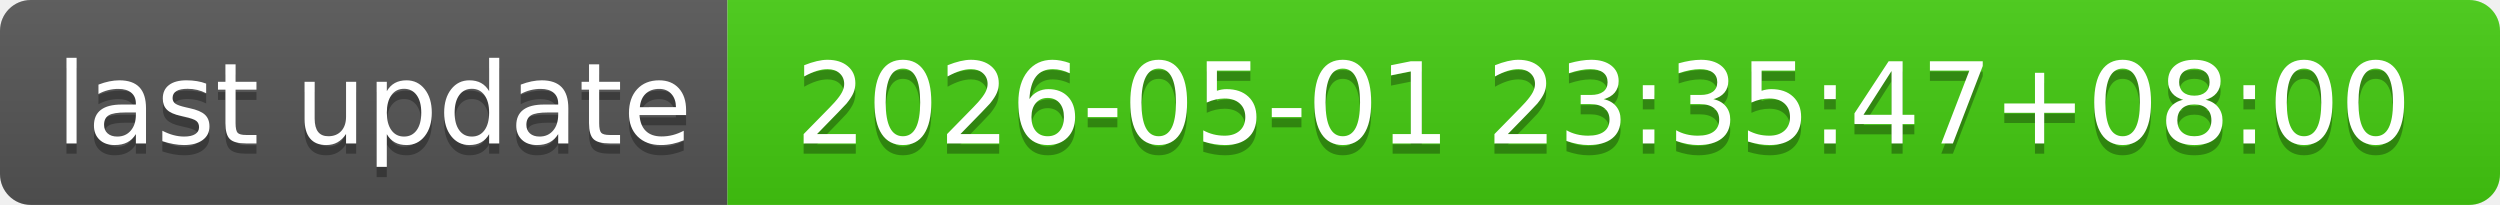
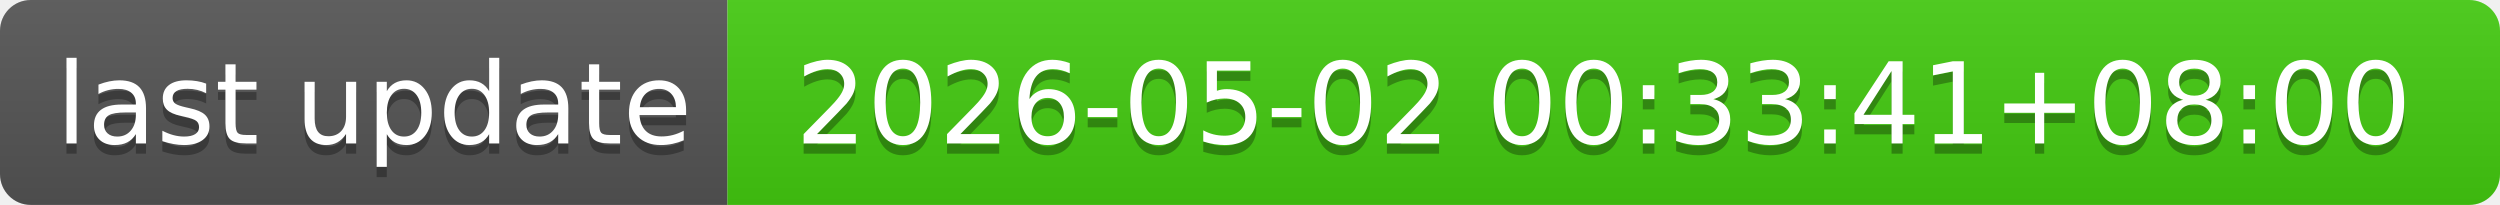
- <svg xmlns="http://www.w3.org/2000/svg" width="244" height="20" role="img" aria-label="last update: 2026-05-01 23:35:47+08:00">
+ <svg xmlns="http://www.w3.org/2000/svg" width="244" height="20" role="img" aria-label="last update: 2026-05-02 00:33:41+08:00">
  <linearGradient id="s" x2="0" y2="100%">
    <stop offset="0" stop-color="#bbb" stop-opacity=".1" />
    <stop offset="1" stop-opacity=".1" />
  </linearGradient>
  <clipPath id="r">
    <rect width="244" height="20" rx="3" fill="#fff" />
  </clipPath>
  <g clip-path="url(#r)">
    <rect width="71" height="20" fill="#555" />
    <rect x="71" width="173" height="20" fill="#4c1" />
    <rect width="244" height="20" fill="url(#s)" />
  </g>
  <g fill="#fff" text-anchor="middle" font-family="Verdana,Geneva,DejaVu Sans,sans-serif" text-rendering="geometricPrecision" font-size="110">
    <text aria-hidden="true" x="365" y="150" fill="#010101" fill-opacity=".3" transform="scale(.1)" textLength="610">last update</text>
    <text x="365" y="140" transform="scale(.1)" fill="#fff" textLength="610">last update</text>
-     <text aria-hidden="true" x="1565" y="150" fill="#010101" fill-opacity=".3" transform="scale(.1)" textLength="1630">2026-05-01 23:35:47+08:00</text>
-     <text x="1565" y="140" transform="scale(.1)" fill="#fff" textLength="1630">2026-05-01 23:35:47+08:00</text>
+     <text aria-hidden="true" x="1565" y="150" fill="#010101" fill-opacity=".3" transform="scale(.1)" textLength="1630">2026-05-02 00:33:41+08:00</text>
+     <text x="1565" y="140" transform="scale(.1)" fill="#fff" textLength="1630">2026-05-02 00:33:41+08:00</text>
  </g>
</svg>
